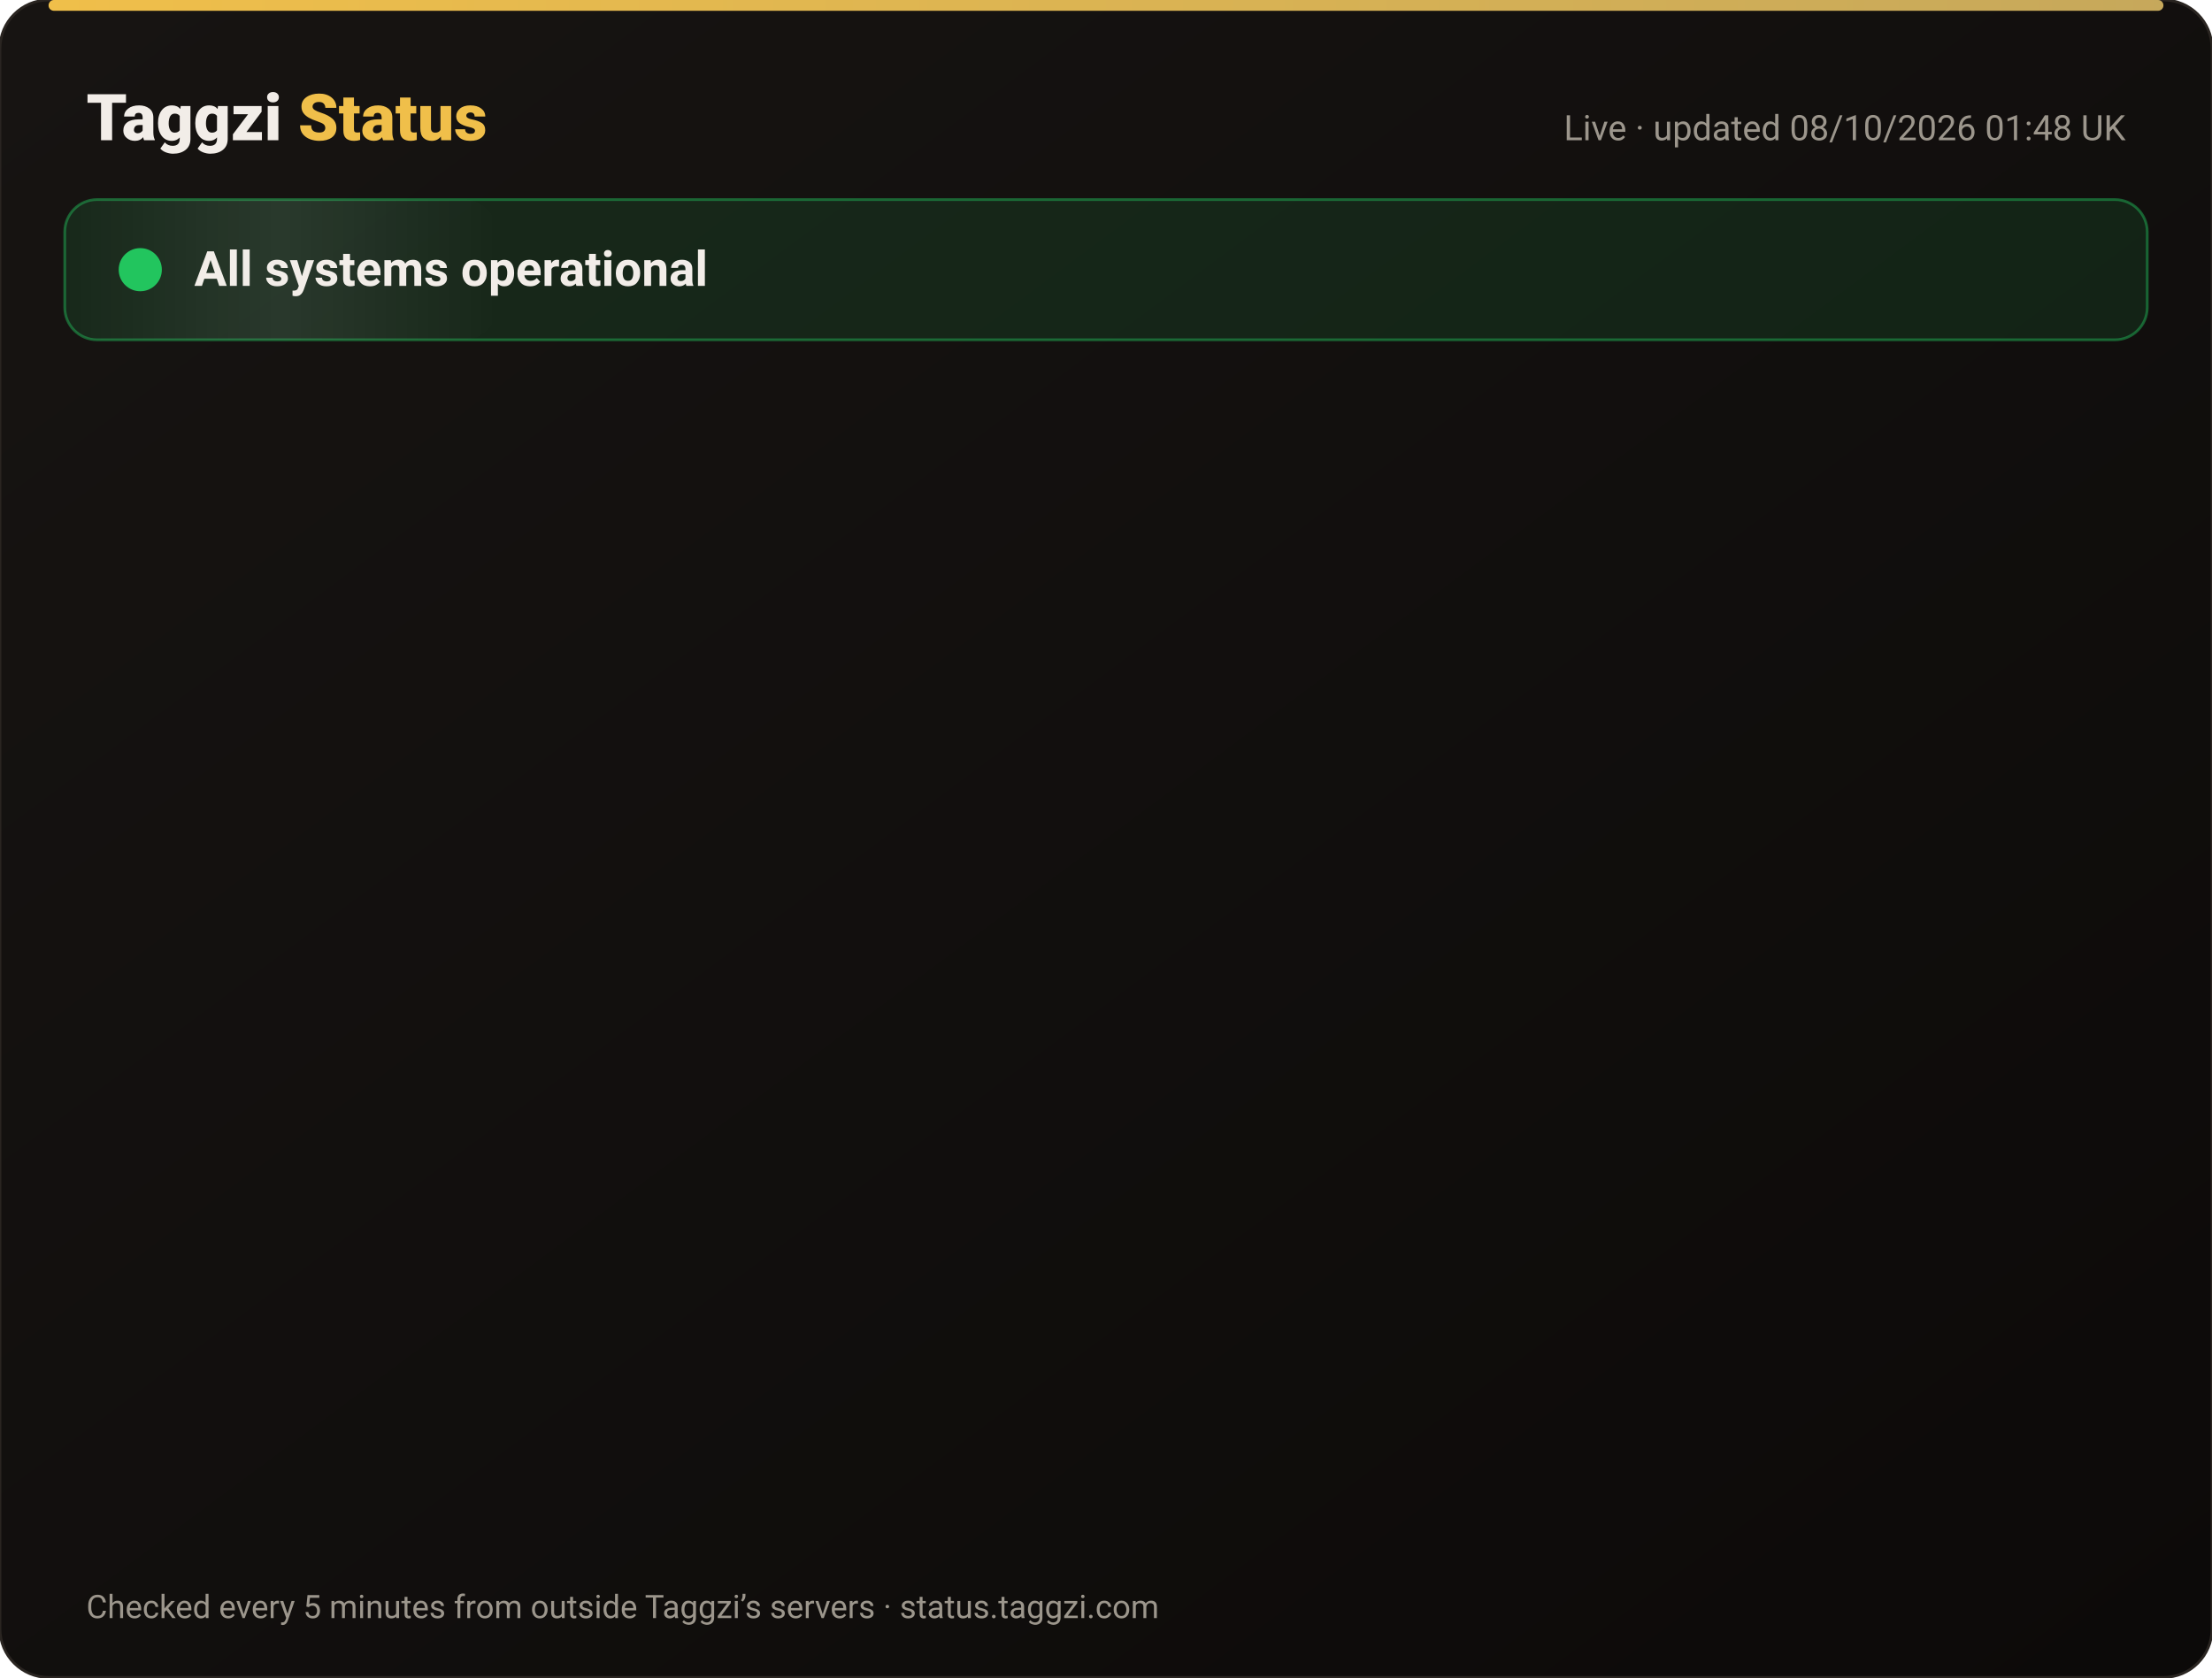
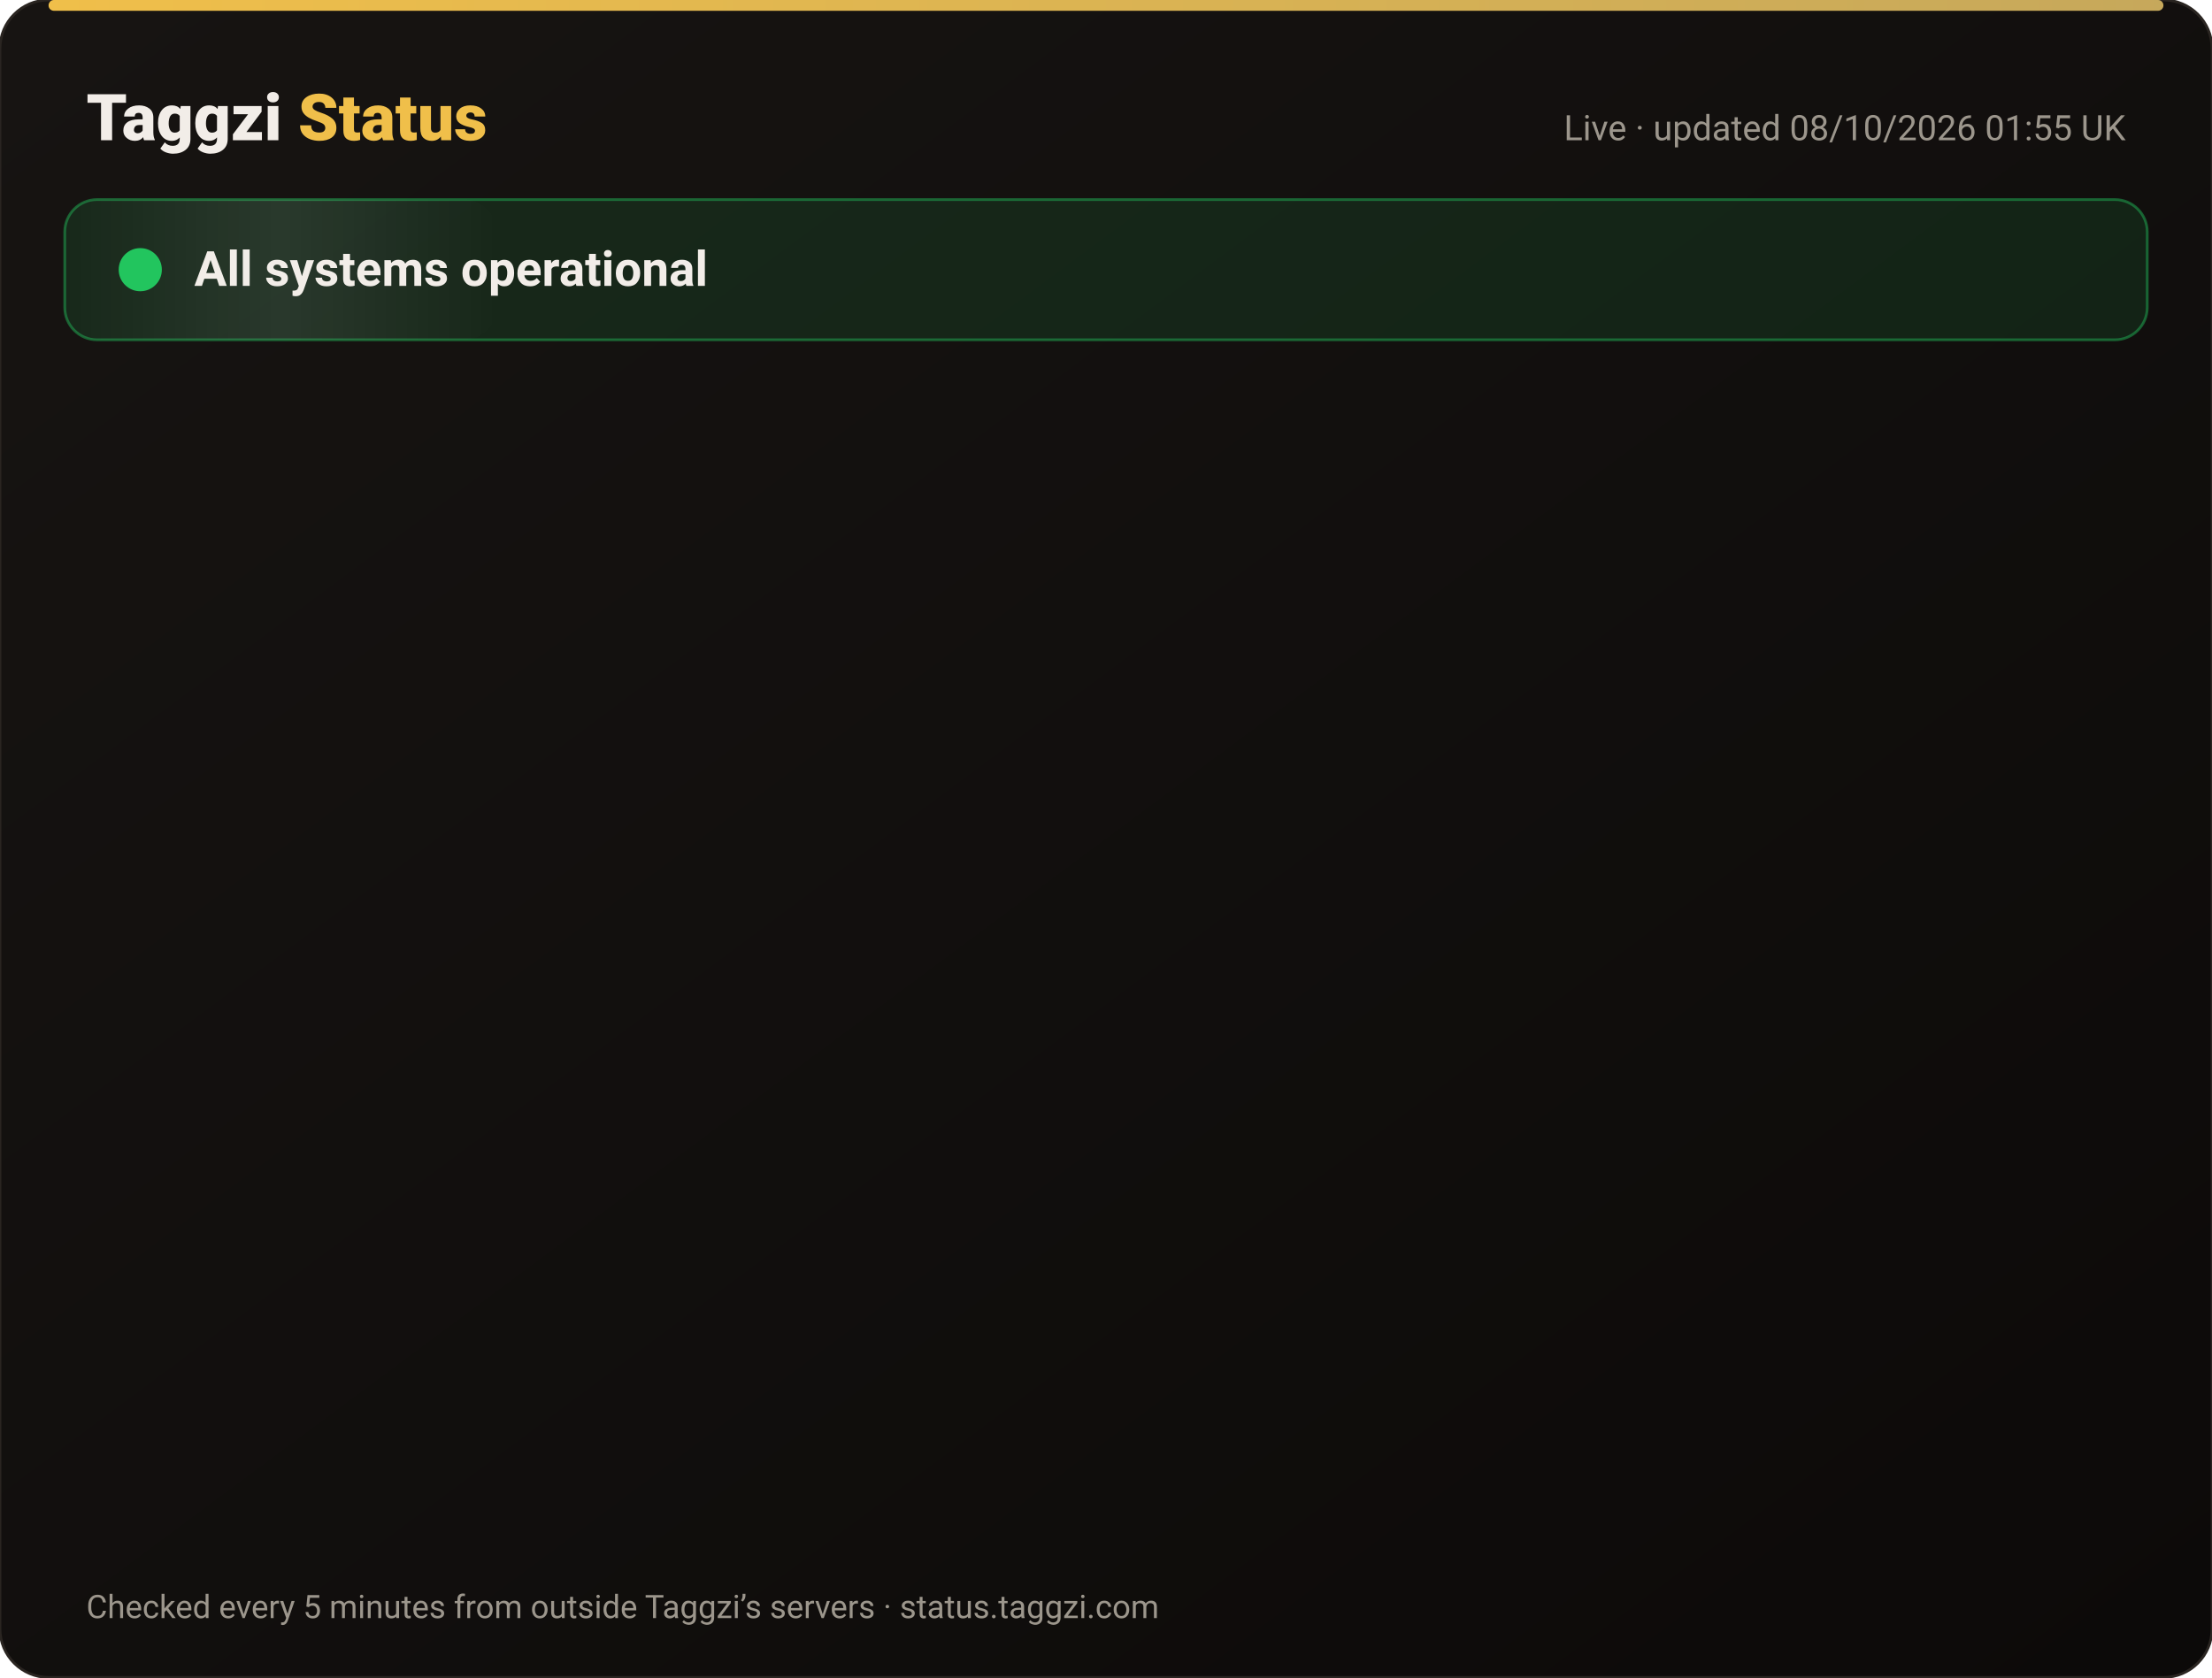
<svg xmlns="http://www.w3.org/2000/svg" width="820" height="622" viewBox="0 0 820 622" font-family="-apple-system,Segoe UI,Roboto,Helvetica,Arial,sans-serif">
  <defs>
    <linearGradient id="bg" x1="0" y1="0" x2="1" y2="1">
      <stop offset="0" stop-color="#171412" />
      <stop offset="1" stop-color="#0C0A09" />
    </linearGradient>
    <linearGradient id="gold" x1="0" x2="1">
      <stop offset="0" stop-color="#F0BF4A" />
      <stop offset="1" stop-color="#c6a85b" />
    </linearGradient>
    <linearGradient id="shine" x1="0" x2="1">
      <stop offset="0" stop-color="#fff" stop-opacity="0" />
      <stop offset=".5" stop-color="#fff" stop-opacity=".08" />
      <stop offset="1" stop-color="#fff" stop-opacity="0" />
    </linearGradient>
  </defs>
  <rect width="820" height="622" rx="18" fill="url(#bg)" stroke="#2a2521" />
  <rect x="18" y="0" width="784" height="4" rx="2" fill="url(#gold)" />
  <text x="32" y="52" font-size="24" font-weight="800" fill="#F2EDE8">Taggzi <tspan fill="#F0BF4A">Status</tspan>
  </text>
-   <text x="788" y="52" font-size="13" fill="#9C968C" text-anchor="end">Live · updated 08/10/2026 01:48 UK</text>
+   <text x="788" y="52" font-size="13" fill="#9C968C" text-anchor="end">Live · updated 08/10/2026 01:55 UK</text>
  <rect x="24" y="74" width="772" height="52" rx="12" fill="#22c55e" fill-opacity=".12" stroke="#22c55e" stroke-opacity=".45" />
  <rect x="24" y="74" width="160" height="52" rx="12" fill="url(#shine)">
    <animate attributeName="x" from="-160" to="820" dur="4s" repeatCount="indefinite" />
  </rect>
  <circle cx="52" cy="100" r="7" fill="#22c55e" />
  <circle cx="52" cy="100" r="7" fill="none" stroke="#22c55e" stroke-width="2">
    <animate attributeName="r" values="7;15;7" dur="2s" repeatCount="indefinite" />
    <animate attributeName="opacity" values=".9;0;.9" dur="2s" repeatCount="indefinite" />
  </circle>
  <text x="72" y="106" font-size="18" font-weight="700" fill="#F2EDE8">All systems operational</text>
  <g opacity="0">
    <animate attributeName="opacity" from="0" to="1" begin="0.00s" dur=".6s" fill="freeze" />
    <line x1="32" y1="188" x2="788" y2="188" stroke="#2a2521" />
    <circle cx="44" cy="166" r="6" fill="#22c55e">
      <animate attributeName="opacity" values="1;.45;1" dur="2.4s" begin="0.00s" repeatCount="indefinite" />
    </circle>
    <text x="62" y="171" font-size="15" font-weight="650" fill="#F2EDE8">Website</text>
    <text x="630" y="171" font-size="13" fill="#9C968C" text-anchor="end">100.00% uptime</text>
    <rect x="648" y="154" width="140" height="24" rx="12" fill="#22c55e" fill-opacity=".14" stroke="#22c55e" stroke-opacity=".5" />
    <text x="718" y="171" font-size="12" font-weight="700" fill="#22c55e" text-anchor="middle">Operational</text>
  </g>
  <g opacity="0">
    <animate attributeName="opacity" from="0" to="1" begin="0.15s" dur=".6s" fill="freeze" />
    <line x1="32" y1="234" x2="788" y2="234" stroke="#2a2521" />
    <circle cx="44" cy="212" r="6" fill="#22c55e">
      <animate attributeName="opacity" values="1;.45;1" dur="2.4s" begin="0.15s" repeatCount="indefinite" />
    </circle>
    <text x="62" y="217" font-size="15" font-weight="650" fill="#F2EDE8">Tag scans</text>
    <text x="630" y="217" font-size="13" fill="#9C968C" text-anchor="end">100.00% uptime</text>
    <rect x="648" y="200" width="140" height="24" rx="12" fill="#22c55e" fill-opacity=".14" stroke="#22c55e" stroke-opacity=".5" />
    <text x="718" y="217" font-size="12" font-weight="700" fill="#22c55e" text-anchor="middle">Operational</text>
  </g>
  <g opacity="0">
    <animate attributeName="opacity" from="0" to="1" begin="0.30s" dur=".6s" fill="freeze" />
    <line x1="32" y1="280" x2="788" y2="280" stroke="#2a2521" />
    <circle cx="44" cy="258" r="6" fill="#22c55e">
      <animate attributeName="opacity" values="1;.45;1" dur="2.4s" begin="0.30s" repeatCount="indefinite" />
    </circle>
    <text x="62" y="263" font-size="15" font-weight="650" fill="#F2EDE8">Manual tag lookup</text>
    <text x="630" y="263" font-size="13" fill="#9C968C" text-anchor="end">100.00% uptime</text>
    <rect x="648" y="246" width="140" height="24" rx="12" fill="#22c55e" fill-opacity=".14" stroke="#22c55e" stroke-opacity=".5" />
    <text x="718" y="263" font-size="12" font-weight="700" fill="#22c55e" text-anchor="middle">Operational</text>
  </g>
  <g opacity="0">
    <animate attributeName="opacity" from="0" to="1" begin="0.45s" dur=".6s" fill="freeze" />
    <line x1="32" y1="326" x2="788" y2="326" stroke="#2a2521" />
    <circle cx="44" cy="304" r="6" fill="#22c55e">
      <animate attributeName="opacity" values="1;.45;1" dur="2.4s" begin="0.45s" repeatCount="indefinite" />
    </circle>
    <text x="62" y="309" font-size="15" font-weight="650" fill="#F2EDE8">App &amp; login</text>
    <text x="630" y="309" font-size="13" fill="#9C968C" text-anchor="end">100.00% uptime</text>
    <rect x="648" y="292" width="140" height="24" rx="12" fill="#22c55e" fill-opacity=".14" stroke="#22c55e" stroke-opacity=".5" />
    <text x="718" y="309" font-size="12" font-weight="700" fill="#22c55e" text-anchor="middle">Operational</text>
  </g>
  <g opacity="0">
    <animate attributeName="opacity" from="0" to="1" begin="0.60s" dur=".6s" fill="freeze" />
    <line x1="32" y1="372" x2="788" y2="372" stroke="#2a2521" />
    <circle cx="44" cy="350" r="6" fill="#22c55e">
      <animate attributeName="opacity" values="1;.45;1" dur="2.4s" begin="0.60s" repeatCount="indefinite" />
    </circle>
    <text x="62" y="355" font-size="15" font-weight="650" fill="#F2EDE8">Community alerts</text>
    <text x="630" y="355" font-size="13" fill="#9C968C" text-anchor="end">100.00% uptime</text>
    <rect x="648" y="338" width="140" height="24" rx="12" fill="#22c55e" fill-opacity=".14" stroke="#22c55e" stroke-opacity=".5" />
    <text x="718" y="355" font-size="12" font-weight="700" fill="#22c55e" text-anchor="middle">Operational</text>
  </g>
  <g opacity="0">
    <animate attributeName="opacity" from="0" to="1" begin="0.75s" dur=".6s" fill="freeze" />
    <line x1="32" y1="418" x2="788" y2="418" stroke="#2a2521" />
    <circle cx="44" cy="396" r="6" fill="#22c55e">
      <animate attributeName="opacity" values="1;.45;1" dur="2.4s" begin="0.75s" repeatCount="indefinite" />
    </circle>
    <text x="62" y="401" font-size="15" font-weight="650" fill="#F2EDE8">Private calling</text>
    <text x="630" y="401" font-size="13" fill="#9C968C" text-anchor="end">100.00% uptime</text>
    <rect x="648" y="384" width="140" height="24" rx="12" fill="#22c55e" fill-opacity=".14" stroke="#22c55e" stroke-opacity=".5" />
    <text x="718" y="401" font-size="12" font-weight="700" fill="#22c55e" text-anchor="middle">Operational</text>
  </g>
  <g opacity="0">
    <animate attributeName="opacity" from="0" to="1" begin="0.90s" dur=".6s" fill="freeze" />
    <line x1="32" y1="464" x2="788" y2="464" stroke="#2a2521" />
    <circle cx="44" cy="442" r="6" fill="#22c55e">
      <animate attributeName="opacity" values="1;.45;1" dur="2.4s" begin="0.90s" repeatCount="indefinite" />
    </circle>
    <text x="62" y="447" font-size="15" font-weight="650" fill="#F2EDE8">Payments</text>
    <text x="630" y="447" font-size="13" fill="#9C968C" text-anchor="end">100.00% uptime</text>
    <rect x="648" y="430" width="140" height="24" rx="12" fill="#22c55e" fill-opacity=".14" stroke="#22c55e" stroke-opacity=".5" />
    <text x="718" y="447" font-size="12" font-weight="700" fill="#22c55e" text-anchor="middle">Operational</text>
  </g>
  <g opacity="0">
    <animate attributeName="opacity" from="0" to="1" begin="1.05s" dur=".6s" fill="freeze" />
    <line x1="32" y1="510" x2="788" y2="510" stroke="#2a2521" />
    <circle cx="44" cy="488" r="6" fill="#22c55e">
      <animate attributeName="opacity" values="1;.45;1" dur="2.4s" begin="1.05s" repeatCount="indefinite" />
    </circle>
    <text x="62" y="493" font-size="15" font-weight="650" fill="#F2EDE8">Email &amp; support</text>
    <text x="630" y="493" font-size="13" fill="#9C968C" text-anchor="end">100.00% uptime</text>
    <rect x="648" y="476" width="140" height="24" rx="12" fill="#22c55e" fill-opacity=".14" stroke="#22c55e" stroke-opacity=".5" />
    <text x="718" y="493" font-size="12" font-weight="700" fill="#22c55e" text-anchor="middle">Operational</text>
  </g>
  <g opacity="0">
    <animate attributeName="opacity" from="0" to="1" begin="1.20s" dur=".6s" fill="freeze" />
    <line x1="32" y1="556" x2="788" y2="556" stroke="#2a2521" />
    <circle cx="44" cy="534" r="6" fill="#22c55e">
      <animate attributeName="opacity" values="1;.45;1" dur="2.4s" begin="1.20s" repeatCount="indefinite" />
    </circle>
    <text x="62" y="539" font-size="15" font-weight="650" fill="#F2EDE8">Secure connection (SSL)</text>
    <text x="630" y="539" font-size="13" fill="#9C968C" text-anchor="end">100.00% uptime</text>
    <rect x="648" y="522" width="140" height="24" rx="12" fill="#22c55e" fill-opacity=".14" stroke="#22c55e" stroke-opacity=".5" />
    <text x="718" y="539" font-size="12" font-weight="700" fill="#22c55e" text-anchor="middle">Operational</text>
  </g>
  <text x="32" y="600" font-size="12" fill="#9C968C">Checked every 5 minutes from outside Taggzi’s servers · status.taggzi.com</text>
</svg>
